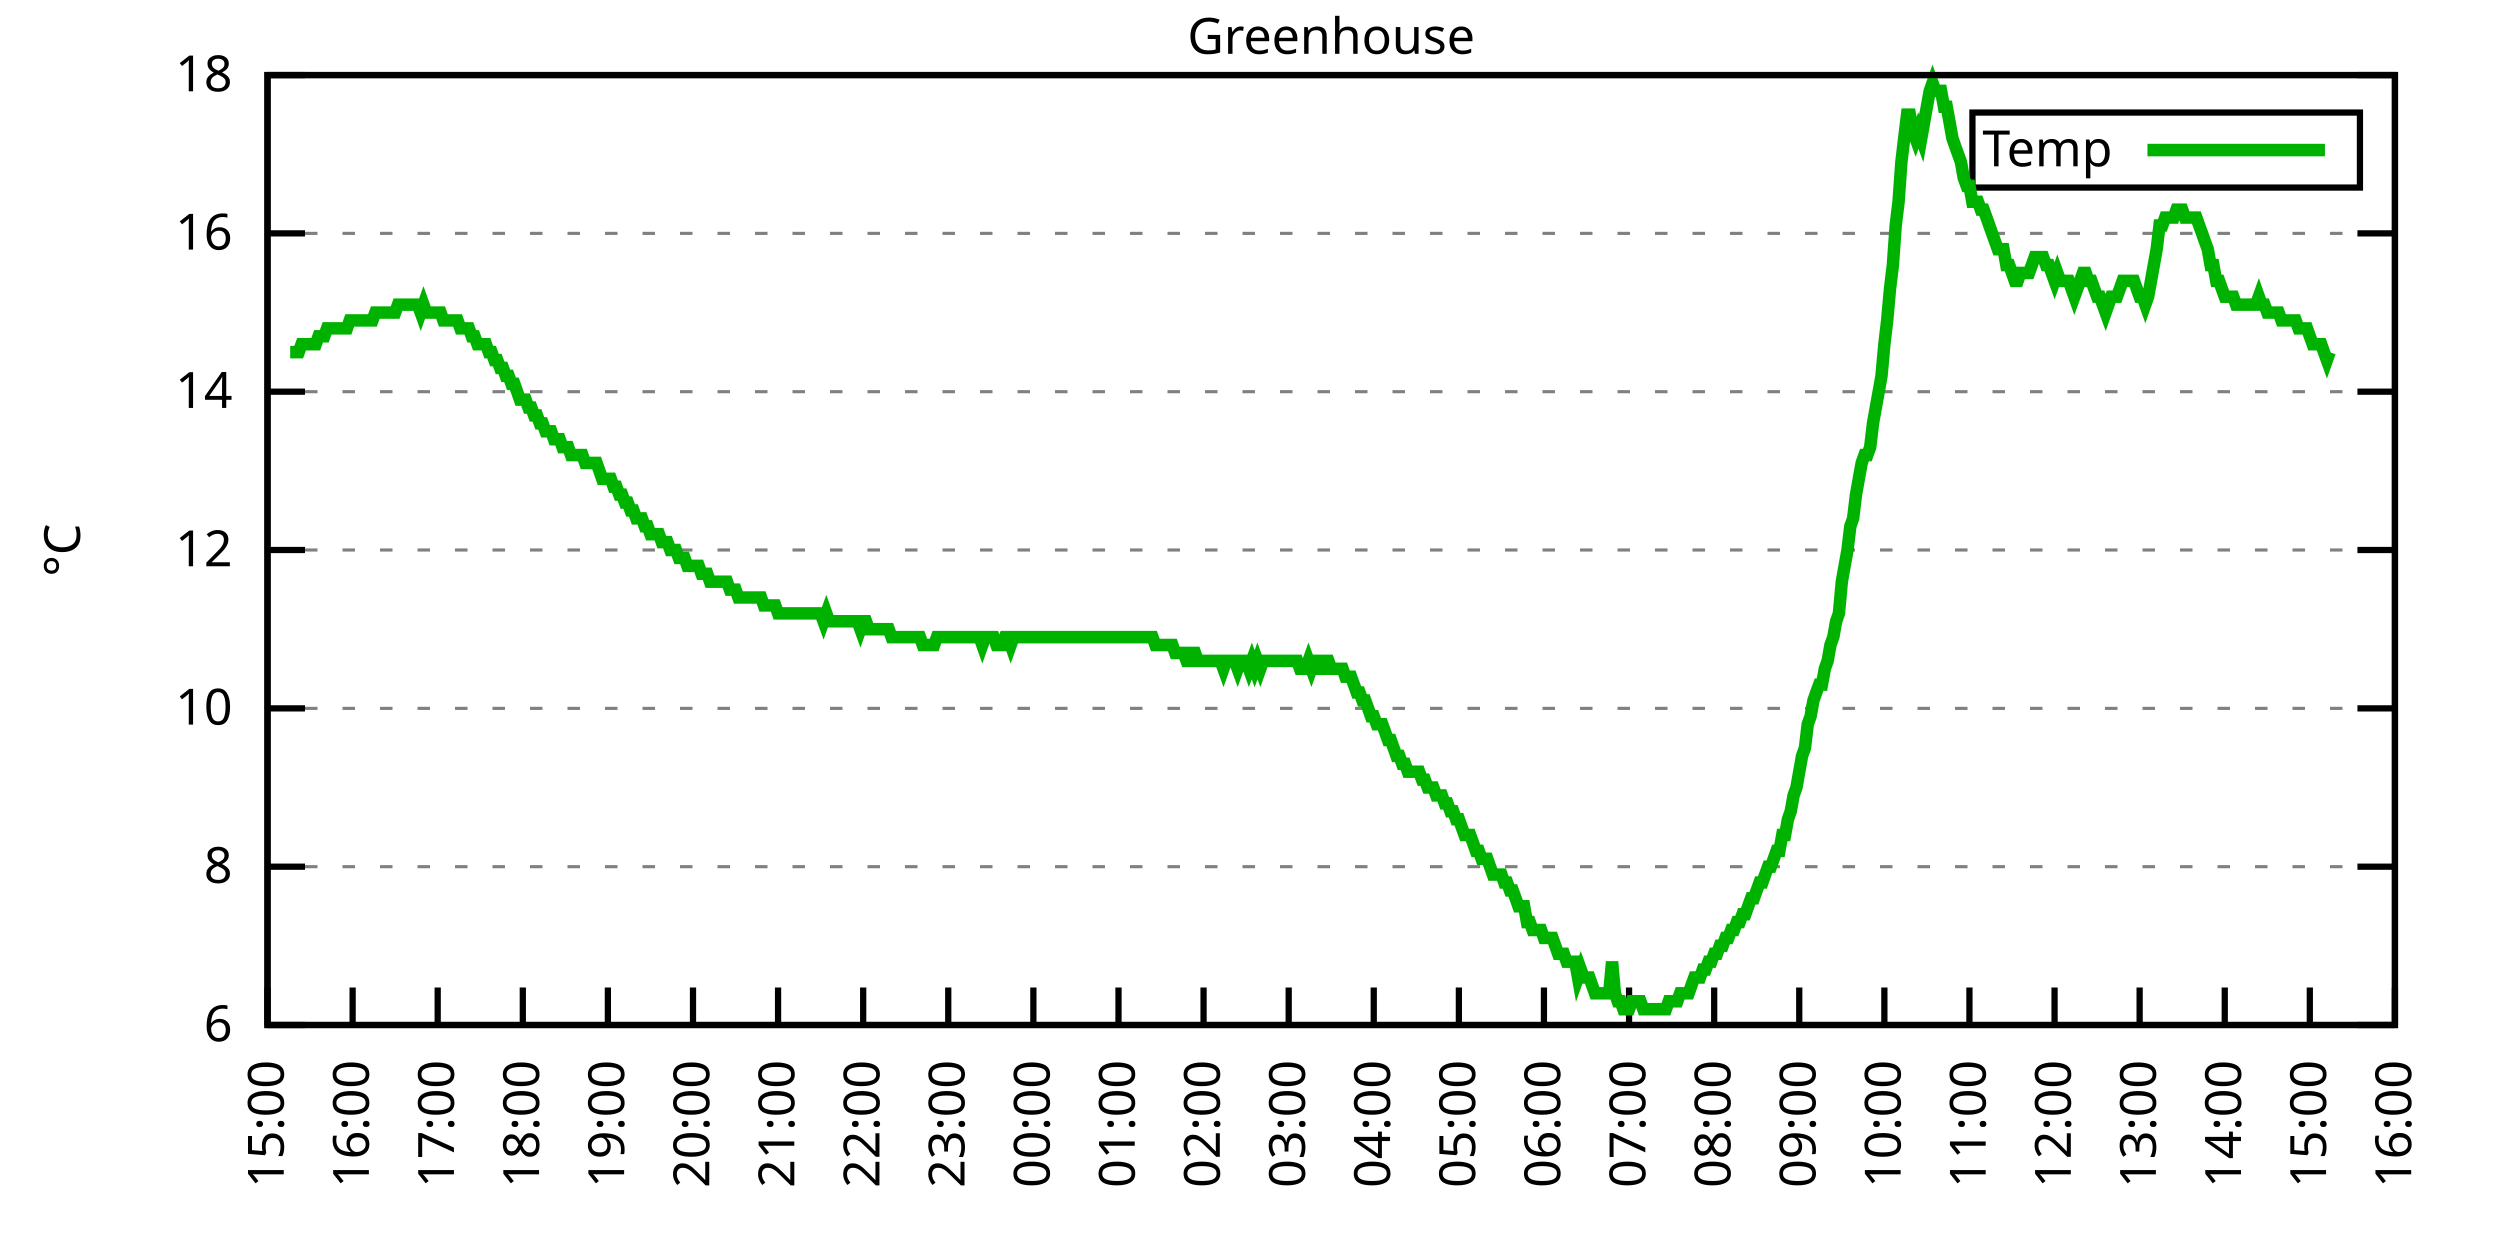
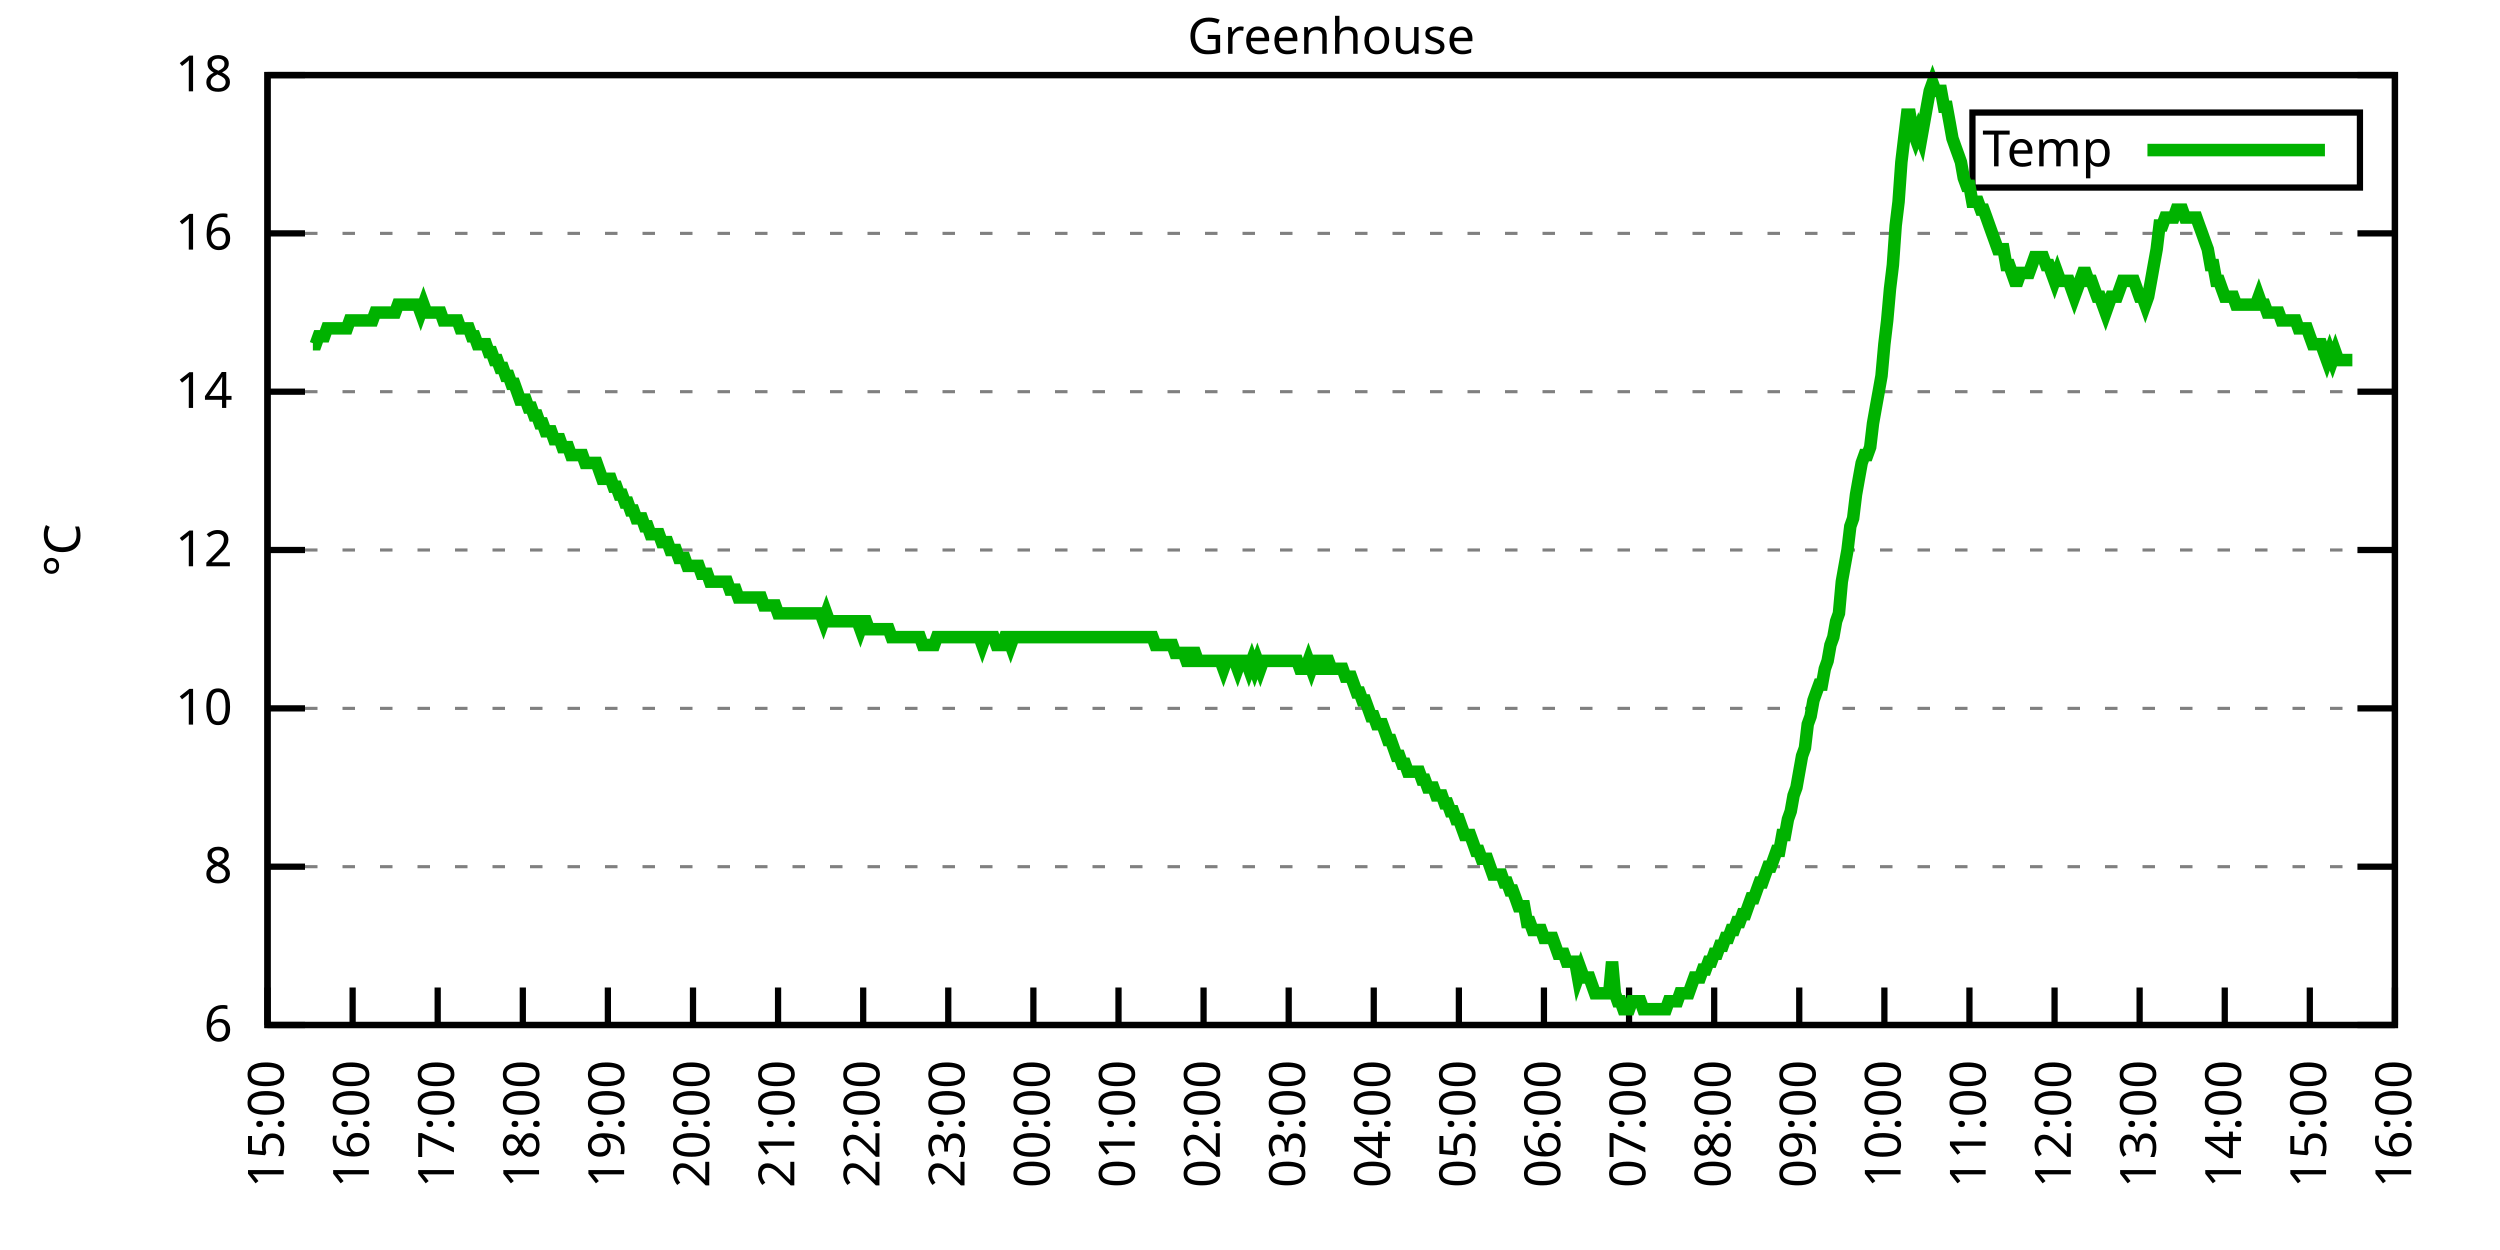
<svg xmlns="http://www.w3.org/2000/svg" xmlns:xlink="http://www.w3.org/1999/xlink" width="400" height="200" viewBox="0 0 400 200">
  <g id="gnuplot_canvas">
    <rect x="0" y="0" width="400" height="200" fill="none" />
    <defs>
      <circle id="gpDot" r="0.5" stroke-width="0.5" stroke="currentColor" />
      <path id="gpPt0" stroke-width="0.333" stroke="currentColor" d="M-1,0 h2 M0,-1 v2" />
      <path id="gpPt1" stroke-width="0.333" stroke="currentColor" d="M-1,-1 L1,1 M1,-1 L-1,1" />
      <path id="gpPt2" stroke-width="0.333" stroke="currentColor" d="M-1,0 L1,0 M0,-1 L0,1 M-1,-1 L1,1 M-1,1 L1,-1" />
      <rect id="gpPt3" stroke-width="0.333" stroke="currentColor" x="-1" y="-1" width="2" height="2" />
      <rect id="gpPt4" stroke-width="0.333" stroke="currentColor" fill="currentColor" x="-1" y="-1" width="2" height="2" />
      <circle id="gpPt5" stroke-width="0.333" stroke="currentColor" cx="0" cy="0" r="1" />
      <use xlink:href="#gpPt5" id="gpPt6" fill="currentColor" stroke="none" />
      <path id="gpPt7" stroke-width="0.333" stroke="currentColor" d="M0,-1.33 L-1.33,0.67 L1.33,0.67 z" />
      <use xlink:href="#gpPt7" id="gpPt8" fill="currentColor" stroke="none" />
      <use xlink:href="#gpPt7" id="gpPt9" stroke="currentColor" transform="rotate(180)" />
      <use xlink:href="#gpPt9" id="gpPt10" fill="currentColor" stroke="none" />
      <use xlink:href="#gpPt3" id="gpPt11" stroke="currentColor" transform="rotate(45)" />
      <use xlink:href="#gpPt11" id="gpPt12" fill="currentColor" stroke="none" />
      <path id="gpPt13" stroke-width="0.333" stroke="currentColor" d="M0,1.330 L1.265,0.411 L0.782,-1.067 L-0.782,-1.076 L-1.265,0.411 z" />
      <use xlink:href="#gpPt13" id="gpPt14" fill="currentColor" stroke="none" />
      <filter id="textbox" filterUnits="objectBoundingBox" x="0" y="0" height="1" width="1">
        <feFlood flood-color="white" flood-opacity="1" result="bgnd" />
        <feComposite in="SourceGraphic" in2="bgnd" operator="atop" />
      </filter>
      <filter id="greybox" filterUnits="objectBoundingBox" x="0" y="0" height="1" width="1">
        <feFlood flood-color="lightgrey" flood-opacity="1" result="grey" />
        <feComposite in="SourceGraphic" in2="grey" operator="atop" />
      </filter>
    </defs>
    <g fill="none" color="white" stroke="currentColor" stroke-width="1.00" stroke-linecap="butt" stroke-linejoin="miter">
</g>
    <g fill="none" color="black" stroke="currentColor" stroke-width="1.00" stroke-linecap="butt" stroke-linejoin="miter">
      <g stroke="none" shape-rendering="crispEdges">
        <polygon fill="rgb(255, 255, 255)" points="42.80,164.00 383.18,164.00 383.18,12.02 42.80,12.02 " />
      </g>
    </g>
    <g fill="none" color="black" stroke="currentColor" stroke-width="1.00" stroke-linecap="butt" stroke-linejoin="miter">
</g>
    <g fill="none" color="black" stroke="black" stroke-width="0.50" stroke-linecap="butt" stroke-linejoin="miter">
</g>
    <g fill="none" color="gray" stroke="currentColor" stroke-width="0.50" stroke-linecap="butt" stroke-linejoin="miter">
      <path stroke="gray" stroke-dasharray="2,4" class="gridline" d="M42.80,164.00 L383.19,164.00  " />
    </g>
    <g fill="none" color="gray" stroke="gray" stroke-width="1.00" stroke-linecap="butt" stroke-linejoin="miter">
</g>
    <g fill="none" color="black" stroke="currentColor" stroke-width="1.00" stroke-linecap="butt" stroke-linejoin="miter">
      <path stroke="black" d="M42.80,164.00 L48.80,164.00 M383.19,164.00 L377.19,164.00  " />
      <g transform="translate(37.20,166.60)" stroke="none" fill="black" font-family="Sans" font-size="8.00" text-anchor="end">
        <text>
          <tspan font-family="Sans"> 6</tspan>
        </text>
      </g>
    </g>
    <g fill="none" color="black" stroke="currentColor" stroke-width="1.00" stroke-linecap="butt" stroke-linejoin="miter">
</g>
    <g fill="none" color="black" stroke="black" stroke-width="0.50" stroke-linecap="butt" stroke-linejoin="miter">
</g>
    <g fill="none" color="gray" stroke="currentColor" stroke-width="0.50" stroke-linecap="butt" stroke-linejoin="miter">
      <path stroke="gray" stroke-dasharray="2,4" class="gridline" d="M42.80,138.67 L383.19,138.67  " />
    </g>
    <g fill="none" color="gray" stroke="gray" stroke-width="1.00" stroke-linecap="butt" stroke-linejoin="miter">
</g>
    <g fill="none" color="black" stroke="currentColor" stroke-width="1.00" stroke-linecap="butt" stroke-linejoin="miter">
      <path stroke="black" d="M42.80,138.67 L48.80,138.67 M383.19,138.67 L377.19,138.67  " />
      <g transform="translate(37.20,141.27)" stroke="none" fill="black" font-family="Sans" font-size="8.00" text-anchor="end">
        <text>
          <tspan font-family="Sans"> 8</tspan>
        </text>
      </g>
    </g>
    <g fill="none" color="black" stroke="currentColor" stroke-width="1.00" stroke-linecap="butt" stroke-linejoin="miter">
</g>
    <g fill="none" color="black" stroke="black" stroke-width="0.50" stroke-linecap="butt" stroke-linejoin="miter">
</g>
    <g fill="none" color="gray" stroke="currentColor" stroke-width="0.50" stroke-linecap="butt" stroke-linejoin="miter">
      <path stroke="gray" stroke-dasharray="2,4" class="gridline" d="M42.80,113.34 L383.19,113.34  " />
    </g>
    <g fill="none" color="gray" stroke="gray" stroke-width="1.00" stroke-linecap="butt" stroke-linejoin="miter">
</g>
    <g fill="none" color="black" stroke="currentColor" stroke-width="1.00" stroke-linecap="butt" stroke-linejoin="miter">
      <path stroke="black" d="M42.80,113.34 L48.80,113.34 M383.19,113.34 L377.19,113.34  " />
      <g transform="translate(37.20,115.94)" stroke="none" fill="black" font-family="Sans" font-size="8.00" text-anchor="end">
        <text>
          <tspan font-family="Sans"> 10</tspan>
        </text>
      </g>
    </g>
    <g fill="none" color="black" stroke="currentColor" stroke-width="1.00" stroke-linecap="butt" stroke-linejoin="miter">
</g>
    <g fill="none" color="black" stroke="black" stroke-width="0.50" stroke-linecap="butt" stroke-linejoin="miter">
</g>
    <g fill="none" color="gray" stroke="currentColor" stroke-width="0.50" stroke-linecap="butt" stroke-linejoin="miter">
      <path stroke="gray" stroke-dasharray="2,4" class="gridline" d="M42.80,88.00 L383.19,88.00  " />
    </g>
    <g fill="none" color="gray" stroke="gray" stroke-width="1.00" stroke-linecap="butt" stroke-linejoin="miter">
</g>
    <g fill="none" color="black" stroke="currentColor" stroke-width="1.00" stroke-linecap="butt" stroke-linejoin="miter">
      <path stroke="black" d="M42.80,88.00 L48.80,88.00 M383.19,88.00 L377.19,88.00  " />
      <g transform="translate(37.20,90.60)" stroke="none" fill="black" font-family="Sans" font-size="8.00" text-anchor="end">
        <text>
          <tspan font-family="Sans"> 12</tspan>
        </text>
      </g>
    </g>
    <g fill="none" color="black" stroke="currentColor" stroke-width="1.00" stroke-linecap="butt" stroke-linejoin="miter">
</g>
    <g fill="none" color="black" stroke="black" stroke-width="0.50" stroke-linecap="butt" stroke-linejoin="miter">
</g>
    <g fill="none" color="gray" stroke="currentColor" stroke-width="0.50" stroke-linecap="butt" stroke-linejoin="miter">
      <path stroke="gray" stroke-dasharray="2,4" class="gridline" d="M42.80,62.67 L383.19,62.67  " />
    </g>
    <g fill="none" color="gray" stroke="gray" stroke-width="1.00" stroke-linecap="butt" stroke-linejoin="miter">
</g>
    <g fill="none" color="black" stroke="currentColor" stroke-width="1.00" stroke-linecap="butt" stroke-linejoin="miter">
      <path stroke="black" d="M42.80,62.67 L48.80,62.67 M383.19,62.67 L377.19,62.67  " />
      <g transform="translate(37.20,65.27)" stroke="none" fill="black" font-family="Sans" font-size="8.00" text-anchor="end">
        <text>
          <tspan font-family="Sans"> 14</tspan>
        </text>
      </g>
    </g>
    <g fill="none" color="black" stroke="currentColor" stroke-width="1.00" stroke-linecap="butt" stroke-linejoin="miter">
</g>
    <g fill="none" color="black" stroke="black" stroke-width="0.50" stroke-linecap="butt" stroke-linejoin="miter">
</g>
    <g fill="none" color="gray" stroke="currentColor" stroke-width="0.50" stroke-linecap="butt" stroke-linejoin="miter">
      <path stroke="gray" stroke-dasharray="2,4" class="gridline" d="M42.80,37.34 L383.19,37.34  " />
    </g>
    <g fill="none" color="gray" stroke="gray" stroke-width="1.00" stroke-linecap="butt" stroke-linejoin="miter">
</g>
    <g fill="none" color="black" stroke="currentColor" stroke-width="1.00" stroke-linecap="butt" stroke-linejoin="miter">
      <path stroke="black" d="M42.80,37.34 L48.80,37.34 M383.19,37.34 L377.19,37.34  " />
      <g transform="translate(37.20,39.94)" stroke="none" fill="black" font-family="Sans" font-size="8.00" text-anchor="end">
        <text>
          <tspan font-family="Sans"> 16</tspan>
        </text>
      </g>
    </g>
    <g fill="none" color="black" stroke="currentColor" stroke-width="1.00" stroke-linecap="butt" stroke-linejoin="miter">
</g>
    <g fill="none" color="black" stroke="black" stroke-width="0.50" stroke-linecap="butt" stroke-linejoin="miter">
</g>
    <g fill="none" color="gray" stroke="currentColor" stroke-width="0.50" stroke-linecap="butt" stroke-linejoin="miter">
      <path stroke="gray" stroke-dasharray="2,4" class="gridline" d="M42.80,12.01 L383.19,12.01  " />
    </g>
    <g fill="none" color="gray" stroke="gray" stroke-width="1.00" stroke-linecap="butt" stroke-linejoin="miter">
</g>
    <g fill="none" color="black" stroke="currentColor" stroke-width="1.00" stroke-linecap="butt" stroke-linejoin="miter">
      <path stroke="black" d="M42.80,12.01 L48.80,12.01 M383.19,12.01 L377.19,12.01  " />
      <g transform="translate(37.20,14.61)" stroke="none" fill="black" font-family="Sans" font-size="8.00" text-anchor="end">
        <text>
          <tspan font-family="Sans"> 18</tspan>
        </text>
      </g>
    </g>
    <g fill="none" color="black" stroke="currentColor" stroke-width="1.00" stroke-linecap="butt" stroke-linejoin="miter">
      <path stroke="black" d="M42.80,164.00 L42.80,158.00  " />
      <g transform="translate(45.40,169.60) rotate(270.00)" stroke="none" fill="black" font-family="Sans" font-size="8.00" text-anchor="end">
        <text>
          <tspan font-family="Sans">15:00</tspan>
        </text>
      </g>
    </g>
    <g fill="none" color="black" stroke="currentColor" stroke-width="1.00" stroke-linecap="butt" stroke-linejoin="miter">
      <path stroke="black" d="M56.42,164.00 L56.42,158.00  " />
      <g transform="translate(59.02,169.60) rotate(270.00)" stroke="none" fill="black" font-family="Sans" font-size="8.00" text-anchor="end">
        <text>
          <tspan font-family="Sans">16:00</tspan>
        </text>
      </g>
    </g>
    <g fill="none" color="black" stroke="currentColor" stroke-width="1.00" stroke-linecap="butt" stroke-linejoin="miter">
      <path stroke="black" d="M70.03,164.00 L70.03,158.00  " />
      <g transform="translate(72.63,169.60) rotate(270.00)" stroke="none" fill="black" font-family="Sans" font-size="8.00" text-anchor="end">
        <text>
          <tspan font-family="Sans">17:00</tspan>
        </text>
      </g>
    </g>
    <g fill="none" color="black" stroke="currentColor" stroke-width="1.00" stroke-linecap="butt" stroke-linejoin="miter">
      <path stroke="black" d="M83.65,164.00 L83.65,158.00  " />
      <g transform="translate(86.25,169.60) rotate(270.00)" stroke="none" fill="black" font-family="Sans" font-size="8.00" text-anchor="end">
        <text>
          <tspan font-family="Sans">18:00</tspan>
        </text>
      </g>
    </g>
    <g fill="none" color="black" stroke="currentColor" stroke-width="1.00" stroke-linecap="butt" stroke-linejoin="miter">
      <path stroke="black" d="M97.26,164.00 L97.26,158.00  " />
      <g transform="translate(99.86,169.60) rotate(270.00)" stroke="none" fill="black" font-family="Sans" font-size="8.00" text-anchor="end">
        <text>
          <tspan font-family="Sans">19:00</tspan>
        </text>
      </g>
    </g>
    <g fill="none" color="black" stroke="currentColor" stroke-width="1.00" stroke-linecap="butt" stroke-linejoin="miter">
      <path stroke="black" d="M110.88,164.00 L110.88,158.00  " />
      <g transform="translate(113.48,169.60) rotate(270.00)" stroke="none" fill="black" font-family="Sans" font-size="8.00" text-anchor="end">
        <text>
          <tspan font-family="Sans">20:00</tspan>
        </text>
      </g>
    </g>
    <g fill="none" color="black" stroke="currentColor" stroke-width="1.00" stroke-linecap="butt" stroke-linejoin="miter">
      <path stroke="black" d="M124.49,164.00 L124.49,158.00  " />
      <g transform="translate(127.09,169.60) rotate(270.00)" stroke="none" fill="black" font-family="Sans" font-size="8.00" text-anchor="end">
        <text>
          <tspan font-family="Sans">21:00</tspan>
        </text>
      </g>
    </g>
    <g fill="none" color="black" stroke="currentColor" stroke-width="1.00" stroke-linecap="butt" stroke-linejoin="miter">
      <path stroke="black" d="M138.11,164.00 L138.11,158.00  " />
      <g transform="translate(140.71,169.60) rotate(270.00)" stroke="none" fill="black" font-family="Sans" font-size="8.00" text-anchor="end">
        <text>
          <tspan font-family="Sans">22:00</tspan>
        </text>
      </g>
    </g>
    <g fill="none" color="black" stroke="currentColor" stroke-width="1.00" stroke-linecap="butt" stroke-linejoin="miter">
      <path stroke="black" d="M151.72,164.00 L151.72,158.00  " />
      <g transform="translate(154.32,169.60) rotate(270.00)" stroke="none" fill="black" font-family="Sans" font-size="8.00" text-anchor="end">
        <text>
          <tspan font-family="Sans">23:00</tspan>
        </text>
      </g>
    </g>
    <g fill="none" color="black" stroke="currentColor" stroke-width="1.00" stroke-linecap="butt" stroke-linejoin="miter">
      <path stroke="black" d="M165.34,164.00 L165.34,158.00  " />
      <g transform="translate(167.94,169.60) rotate(270.00)" stroke="none" fill="black" font-family="Sans" font-size="8.00" text-anchor="end">
        <text>
          <tspan font-family="Sans">00:00</tspan>
        </text>
      </g>
    </g>
    <g fill="none" color="black" stroke="currentColor" stroke-width="1.00" stroke-linecap="butt" stroke-linejoin="miter">
      <path stroke="black" d="M178.96,164.00 L178.96,158.00  " />
      <g transform="translate(181.56,169.60) rotate(270.00)" stroke="none" fill="black" font-family="Sans" font-size="8.00" text-anchor="end">
        <text>
          <tspan font-family="Sans">01:00</tspan>
        </text>
      </g>
    </g>
    <g fill="none" color="black" stroke="currentColor" stroke-width="1.00" stroke-linecap="butt" stroke-linejoin="miter">
      <path stroke="black" d="M192.57,164.00 L192.57,158.00  " />
      <g transform="translate(195.17,169.60) rotate(270.00)" stroke="none" fill="black" font-family="Sans" font-size="8.00" text-anchor="end">
        <text>
          <tspan font-family="Sans">02:00</tspan>
        </text>
      </g>
    </g>
    <g fill="none" color="black" stroke="currentColor" stroke-width="1.00" stroke-linecap="butt" stroke-linejoin="miter">
      <path stroke="black" d="M206.19,164.00 L206.19,158.00  " />
      <g transform="translate(208.79,169.60) rotate(270.00)" stroke="none" fill="black" font-family="Sans" font-size="8.00" text-anchor="end">
        <text>
          <tspan font-family="Sans">03:00</tspan>
        </text>
      </g>
    </g>
    <g fill="none" color="black" stroke="currentColor" stroke-width="1.00" stroke-linecap="butt" stroke-linejoin="miter">
      <path stroke="black" d="M219.80,164.00 L219.80,158.00  " />
      <g transform="translate(222.40,169.60) rotate(270.00)" stroke="none" fill="black" font-family="Sans" font-size="8.00" text-anchor="end">
        <text>
          <tspan font-family="Sans">04:00</tspan>
        </text>
      </g>
    </g>
    <g fill="none" color="black" stroke="currentColor" stroke-width="1.00" stroke-linecap="butt" stroke-linejoin="miter">
      <path stroke="black" d="M233.42,164.00 L233.42,158.00  " />
      <g transform="translate(236.02,169.60) rotate(270.00)" stroke="none" fill="black" font-family="Sans" font-size="8.00" text-anchor="end">
        <text>
          <tspan font-family="Sans">05:00</tspan>
        </text>
      </g>
    </g>
    <g fill="none" color="black" stroke="currentColor" stroke-width="1.00" stroke-linecap="butt" stroke-linejoin="miter">
      <path stroke="black" d="M247.03,164.00 L247.03,158.00  " />
      <g transform="translate(249.63,169.60) rotate(270.00)" stroke="none" fill="black" font-family="Sans" font-size="8.00" text-anchor="end">
        <text>
          <tspan font-family="Sans">06:00</tspan>
        </text>
      </g>
    </g>
    <g fill="none" color="black" stroke="currentColor" stroke-width="1.00" stroke-linecap="butt" stroke-linejoin="miter">
      <path stroke="black" d="M260.65,164.00 L260.65,158.00  " />
      <g transform="translate(263.25,169.60) rotate(270.00)" stroke="none" fill="black" font-family="Sans" font-size="8.00" text-anchor="end">
        <text>
          <tspan font-family="Sans">07:00</tspan>
        </text>
      </g>
    </g>
    <g fill="none" color="black" stroke="currentColor" stroke-width="1.00" stroke-linecap="butt" stroke-linejoin="miter">
      <path stroke="black" d="M274.27,164.00 L274.27,158.00  " />
      <g transform="translate(276.87,169.60) rotate(270.00)" stroke="none" fill="black" font-family="Sans" font-size="8.00" text-anchor="end">
        <text>
          <tspan font-family="Sans">08:00</tspan>
        </text>
      </g>
    </g>
    <g fill="none" color="black" stroke="currentColor" stroke-width="1.00" stroke-linecap="butt" stroke-linejoin="miter">
      <path stroke="black" d="M287.88,164.00 L287.88,158.00  " />
      <g transform="translate(290.48,169.60) rotate(270.00)" stroke="none" fill="black" font-family="Sans" font-size="8.00" text-anchor="end">
        <text>
          <tspan font-family="Sans">09:00</tspan>
        </text>
      </g>
    </g>
    <g fill="none" color="black" stroke="currentColor" stroke-width="1.00" stroke-linecap="butt" stroke-linejoin="miter">
      <path stroke="black" d="M301.50,164.00 L301.50,158.00  " />
      <g transform="translate(304.10,169.60) rotate(270.00)" stroke="none" fill="black" font-family="Sans" font-size="8.00" text-anchor="end">
        <text>
          <tspan font-family="Sans">10:00</tspan>
        </text>
      </g>
    </g>
    <g fill="none" color="black" stroke="currentColor" stroke-width="1.00" stroke-linecap="butt" stroke-linejoin="miter">
      <path stroke="black" d="M315.11,164.00 L315.11,158.00  " />
      <g transform="translate(317.71,169.60) rotate(270.00)" stroke="none" fill="black" font-family="Sans" font-size="8.00" text-anchor="end">
        <text>
          <tspan font-family="Sans">11:00</tspan>
        </text>
      </g>
    </g>
    <g fill="none" color="black" stroke="currentColor" stroke-width="1.00" stroke-linecap="butt" stroke-linejoin="miter">
      <path stroke="black" d="M328.73,164.00 L328.73,158.00  " />
      <g transform="translate(331.33,169.60) rotate(270.00)" stroke="none" fill="black" font-family="Sans" font-size="8.00" text-anchor="end">
        <text>
          <tspan font-family="Sans">12:00</tspan>
        </text>
      </g>
    </g>
    <g fill="none" color="black" stroke="currentColor" stroke-width="1.00" stroke-linecap="butt" stroke-linejoin="miter">
      <path stroke="black" d="M342.34,164.00 L342.34,158.00  " />
      <g transform="translate(344.94,169.60) rotate(270.00)" stroke="none" fill="black" font-family="Sans" font-size="8.00" text-anchor="end">
        <text>
          <tspan font-family="Sans">13:00</tspan>
        </text>
      </g>
    </g>
    <g fill="none" color="black" stroke="currentColor" stroke-width="1.00" stroke-linecap="butt" stroke-linejoin="miter">
      <path stroke="black" d="M355.96,164.00 L355.96,158.00  " />
      <g transform="translate(358.56,169.60) rotate(270.00)" stroke="none" fill="black" font-family="Sans" font-size="8.00" text-anchor="end">
        <text>
          <tspan font-family="Sans">14:00</tspan>
        </text>
      </g>
    </g>
    <g fill="none" color="black" stroke="currentColor" stroke-width="1.00" stroke-linecap="butt" stroke-linejoin="miter">
      <path stroke="black" d="M369.57,164.00 L369.57,158.00  " />
      <g transform="translate(372.17,169.60) rotate(270.00)" stroke="none" fill="black" font-family="Sans" font-size="8.00" text-anchor="end">
        <text>
          <tspan font-family="Sans">15:00</tspan>
        </text>
      </g>
    </g>
    <g fill="none" color="black" stroke="currentColor" stroke-width="1.00" stroke-linecap="butt" stroke-linejoin="miter">
      <path stroke="black" d="M383.19,164.00 L383.19,158.00  " />
      <g transform="translate(385.79,169.60) rotate(270.00)" stroke="none" fill="black" font-family="Sans" font-size="8.00" text-anchor="end">
        <text>
          <tspan font-family="Sans">16:00</tspan>
        </text>
      </g>
    </g>
    <g fill="none" color="black" stroke="currentColor" stroke-width="1.00" stroke-linecap="butt" stroke-linejoin="miter">
</g>
    <g fill="none" color="black" stroke="currentColor" stroke-width="1.00" stroke-linecap="butt" stroke-linejoin="miter">
      <path stroke="black" d="M42.80,12.01 L42.80,164.00 L383.19,164.00 L383.19,12.01 L42.80,12.01 Z  " />
    </g>
    <g fill="none" color="black" stroke="currentColor" stroke-width="1.00" stroke-linecap="butt" stroke-linejoin="miter">
</g>
    <g fill="none" color="black" stroke="currentColor" stroke-width="1.00" stroke-linecap="butt" stroke-linejoin="miter">
      <path stroke="black" d="M315.59,30.01 L315.59,18.01 L377.59,18.01 L377.59,30.01 L315.59,30.01 Z  " />
    </g>
    <g id="Greenhouse_plot_1">
      <g fill="none" color="white" stroke="black" stroke-width="2.00" stroke-linecap="butt" stroke-linejoin="miter">
</g>
      <g fill="none" color="black" stroke="currentColor" stroke-width="2.00" stroke-linecap="butt" stroke-linejoin="miter">
        <g transform="translate(337.99,26.61)" stroke="none" fill="black" font-family="Sans" font-size="8.00" text-anchor="end">
          <text>
            <tspan font-family="Sans">Temp</tspan>
          </text>
        </g>
      </g>
      <g fill="none" color="black" stroke="currentColor" stroke-width="2.00" stroke-linecap="butt" stroke-linejoin="miter">
-         <path stroke="rgb(  0, 178,   0)" d="M343.59,24.01 L371.99,24.01 M46.43,56.34 L46.88,56.34 L47.34,56.34 L47.79,56.34 L48.25,55.07 L48.70,55.07   L49.15,55.07 L49.61,55.07 L50.06,55.07 L50.52,55.07 L50.97,53.81 L51.42,53.81 L51.88,53.81 L52.33,52.54   L52.78,52.54 L53.24,52.54 L53.69,52.54 L54.15,52.54 L54.60,52.54 L55.05,52.54 L55.51,52.54 L55.96,51.27   L56.42,51.27 L56.87,51.27 L57.32,51.27 L57.78,51.27 L58.23,51.27 L58.68,51.27 L59.14,51.27 L59.59,51.27   L60.05,50.01 L60.50,50.01 L60.95,50.01 L61.41,50.01 L61.86,50.01 L62.32,50.01 L62.77,50.01 L63.22,50.01   L63.68,48.74 L64.13,48.74 L64.58,48.74 L65.04,48.74 L65.49,48.74 L65.95,48.74 L66.40,48.74 L66.85,48.74   L67.31,50.01 L67.76,48.74 L68.22,50.01 L68.67,50.01 L69.12,50.01 L69.58,50.01 L70.03,50.01 L70.49,50.01   L70.94,51.27 L71.39,51.27 L71.85,51.27 L72.30,51.27 L72.75,51.27 L73.21,51.27 L73.66,52.54 L74.12,52.54   L74.57,52.54 L75.02,52.54 L75.48,53.81 L75.93,53.81 L76.39,55.07 L76.84,55.07 L77.29,55.07 L77.75,55.07   L78.20,56.34 L78.65,56.34 L79.11,57.61 L79.56,57.61 L80.02,58.87 L80.47,58.87 L80.92,60.14 L81.38,60.14   L81.83,61.41 L82.29,61.41 L82.74,62.67 L83.19,63.94 L83.65,63.94 L84.10,63.94 L84.55,65.21 L85.01,65.21   L85.46,66.47 L85.92,66.47 L86.37,67.74 L86.82,67.74 L87.28,69.01 L87.73,69.01 L88.19,69.01 L88.64,70.27   L89.09,70.27 L89.55,70.27 L90.00,71.54 L90.45,71.54 L90.91,71.54 L91.36,72.81 L91.82,72.81 L92.27,72.81   L92.72,72.81 L93.18,72.81 L93.63,74.07 L94.09,74.07 L94.54,74.07 L94.99,74.07 L95.45,74.07 L95.90,75.34   L96.35,76.61 L96.81,76.61 L97.26,76.61 L97.72,76.61 L98.17,77.87 L98.62,77.87 L99.08,79.14 L99.53,79.14   L99.99,80.41 L100.44,80.41 L100.89,81.67 L101.35,81.67 L101.80,82.94 L102.25,82.94 L102.71,82.94 L103.16,84.21   L103.62,84.21 L104.07,85.47 L104.52,85.47 L104.98,85.47 L105.43,85.47 L105.89,86.74 L106.34,86.74 L106.79,86.74   L107.25,88.00 L107.70,88.00 L108.15,88.00 L108.61,89.27 L109.06,89.27 L109.52,89.27 L109.97,90.54 L110.42,90.54   L110.88,90.54 L111.33,90.54 L111.79,90.54 L112.24,91.80 L112.69,91.80 L113.15,91.80 L113.60,93.07 L114.05,93.07   L114.51,93.07 L114.96,93.07 L115.42,93.07 L115.87,93.07 L116.32,93.07 L116.78,94.34 L117.23,94.34 L117.69,94.34   L118.14,95.60 L118.59,95.60 L119.05,95.60 L119.50,95.60 L119.96,95.60 L120.41,95.60 L120.86,95.60 L121.32,95.60   L121.77,95.60 L122.22,96.87 L122.68,96.87 L123.13,96.87 L123.59,96.87 L124.04,96.87 L124.49,98.14 L124.95,98.14   L125.40,98.14 L125.86,98.14 L126.31,98.14 L126.76,98.14 L127.22,98.14 L127.67,98.14 L128.12,98.14 L128.58,98.14   L129.03,98.14 L129.49,98.14 L129.94,98.14 L130.39,98.14 L130.85,98.14 L131.30,98.14 L131.76,99.40 L132.21,98.14   L132.66,99.40 L133.12,99.40 L133.57,99.40 L134.02,99.40 L134.48,99.40 L134.93,99.40 L135.39,99.40 L135.84,99.40   L136.29,99.40 L136.75,99.40 L137.20,99.40 L137.66,100.67 L138.11,99.40 L138.56,99.40 L139.02,100.67 L139.47,100.67   L139.92,100.67 L140.38,100.67 L140.83,100.67 L141.29,100.67 L141.74,100.67 L142.19,100.67 L142.65,101.94 L143.10,101.94   L143.56,101.94 L144.01,101.94 L144.46,101.94 L144.92,101.94 L145.37,101.94 L145.82,101.94 L146.28,101.94 L146.73,101.94   L147.19,101.94 L147.64,103.20 L148.09,103.20 L148.55,103.20 L149.00,103.20 L149.46,103.20 L149.91,101.94 L150.36,101.94   L150.82,101.94 L151.27,101.94 L151.72,101.94 L152.18,101.94 L152.63,101.94 L153.09,101.94 L153.54,101.94 L153.99,101.94   L154.45,101.94 L154.90,101.94 L155.36,101.94 L155.81,101.94 L156.26,101.94 L156.72,101.94 L157.17,103.20 L157.62,101.94   L158.08,101.94 L158.53,101.94 L158.99,101.94 L159.44,103.20 L159.89,103.20 L160.35,103.20 L160.80,101.94 L161.26,101.94   L161.71,103.20 L162.16,101.94 L162.62,101.94 L163.07,101.94 L163.52,101.94 L163.98,101.94 L164.43,101.94 L164.89,101.94   L165.34,101.94 L165.79,101.94 L166.25,101.94 L166.70,101.94 L167.16,101.94 L167.61,101.94 L168.06,101.94 L168.52,101.94   L168.97,101.94 L169.43,101.94 L169.88,101.94 L170.33,101.94 L170.79,101.94 L171.24,101.94 L171.69,101.94 L172.15,101.94   L172.60,101.94 L173.06,101.94 L173.51,101.94 L173.96,101.94 L174.42,101.94 L174.87,101.94 L175.33,101.94 L175.78,101.94   L176.23,101.94 L176.69,101.94 L177.14,101.94 L177.59,101.94 L178.05,101.94 L178.50,101.94 L178.96,101.94 L179.41,101.94   L179.86,101.94 L180.32,101.94 L180.77,101.94 L181.23,101.94 L181.68,101.94 L182.13,101.94 L182.59,101.94 L183.04,101.94   L183.49,101.94 L183.95,101.94 L184.40,101.94 L184.86,103.20 L185.31,103.20 L185.76,103.20 L186.22,103.20 L186.67,103.20   L187.13,103.20 L187.58,103.20 L188.03,104.47 L188.49,104.47 L188.94,104.47 L189.39,104.47 L189.85,105.74 L190.30,105.74   L190.76,104.47 L191.21,104.47 L191.66,105.74 L192.12,105.74 L192.57,105.74 L193.03,105.74 L193.48,105.74 L193.93,105.74   L194.39,105.74 L194.84,105.74 L195.29,105.74 L195.75,107.00 L196.20,105.74 L196.66,105.74 L197.11,105.74 L197.56,105.74   L198.02,107.00 L198.47,105.74 L198.93,105.74 L199.38,105.74 L199.83,107.00 L200.29,105.74 L200.74,107.00 L201.19,105.74   L201.65,107.00 L202.10,105.74 L202.56,105.74 L203.01,105.74 L203.46,105.74 L203.92,105.74 L204.37,105.74 L204.83,105.74   L205.28,105.74 L205.73,105.74 L206.19,105.74 L206.64,105.74 L207.09,105.74 L207.55,105.74 L208.00,107.00 L208.46,107.00   L208.91,107.00 L209.36,105.74 L209.82,107.00 L210.27,105.74 L210.73,105.74 L211.18,107.00 L211.63,107.00 L212.09,105.74   L212.54,105.74 L213.00,107.00 L213.45,107.00 L213.90,107.00 L214.36,107.00 L214.81,107.00 L215.26,108.27 L215.72,108.27   L216.17,108.27 L216.63,109.54 L217.08,110.80 L217.53,110.80 L217.99,112.07 L218.44,112.07 L218.90,113.34 L219.35,114.60   L219.80,114.60 L220.26,115.87 L220.71,115.87 L221.16,115.87 L221.62,117.14 L222.07,118.40 L222.53,118.40 L222.98,119.67   L223.43,120.94 L223.89,120.94 L224.34,122.20 L224.80,122.20 L225.25,123.47 L225.70,123.47 L226.16,123.47 L226.61,123.47   L227.06,123.47 L227.52,124.74 L227.97,124.74 L228.43,126.00 L228.88,126.00 L229.33,126.00 L229.79,127.27 L230.24,127.27   L230.70,127.27 L231.15,128.54 L231.60,128.54 L232.06,129.80 L232.51,129.80 L232.96,131.07 L233.42,131.07 L233.87,132.34   L234.33,133.60 L234.78,133.60 L235.23,133.60 L235.69,134.87 L236.14,136.14 L236.60,136.14 L237.05,137.40 L237.50,137.40   L237.96,137.40 L238.41,138.67 L238.86,139.93 L239.32,139.93 L239.77,139.93 L240.23,139.93 L240.68,141.20 L241.13,141.20   L241.59,142.47 L242.04,142.47 L242.50,143.73 L242.95,145.00 L243.40,145.00 L243.86,145.00 L244.31,147.53 L244.76,147.53   L245.22,148.80 L245.67,148.80 L246.13,148.80 L246.58,148.80 L247.03,150.07 L247.49,150.07 L247.94,150.07 L248.40,150.07   L248.85,151.33 L249.30,152.60 L249.76,152.60 L250.21,152.60 L250.66,153.87 L251.12,153.87 L251.57,153.87 L252.03,153.87   L252.48,156.40 L252.93,155.13 L253.39,156.40 L253.84,156.40 L254.30,156.40 L254.75,157.67 L255.20,158.93 L255.66,158.93   L256.11,158.93 L256.56,158.93 L257.02,158.93 L257.47,158.93 L257.93,153.87 L258.38,158.93 L258.83,160.20 L259.29,160.20   L259.74,161.47 L260.20,161.47 L260.65,161.47 L261.10,160.20 L261.56,160.20 L262.01,160.20 L262.47,160.20 L262.92,161.47   L263.37,161.47 L263.83,161.47 L264.28,161.47 L264.73,161.47 L265.19,161.47 L265.64,161.47 L266.10,161.47 L266.55,161.47   L267.00,160.20 L267.46,160.20 L267.91,160.20 L268.37,160.20 L268.82,158.93 L269.27,158.93 L269.73,158.93 L270.18,158.93   L270.63,157.67 L271.09,156.40 L271.54,156.40 L272.00,156.40 L272.45,155.13 L272.90,155.13 L273.36,153.87 L273.81,153.87   L274.27,152.60 L274.72,152.60 L275.17,151.33 L275.63,151.33 L276.08,150.07 L276.53,150.07 L276.99,148.80 L277.44,148.80   L277.90,147.53 L278.35,147.53 L278.80,146.27 L279.26,146.27 L279.71,145.00 L280.17,143.73 L280.62,143.73 L281.07,142.47   L281.53,141.20 L281.98,141.20 L282.43,139.93 L282.89,138.67 L283.34,138.67 L283.80,137.40 L284.25,136.14 L284.70,136.14   L285.16,133.60 L285.61,133.60 L286.07,131.07 L286.52,129.80 L286.97,127.27 L287.43,126.00 L287.88,123.47 L288.33,120.94   L288.79,119.67 L289.24,115.87 L289.70,114.60 L290.15,112.07 L290.60,110.80 L291.06,109.54 L291.51,109.54 L291.97,107.00   L292.42,105.74 L292.87,103.20 L293.33,101.94 L293.78,99.40 L294.23,98.14 L294.69,93.07 L295.14,90.54 L295.60,88.00   L296.05,84.21 L296.50,82.94 L296.96,79.14 L297.41,76.61 L297.87,74.07 L298.32,72.81 L298.77,72.81 L299.23,71.54   L299.68,67.74 L300.13,65.21 L300.59,62.67 L301.04,60.14 L301.50,55.07 L301.95,51.27 L302.40,46.21 L302.86,42.41   L303.31,36.08 L303.77,32.28 L304.22,25.94 L304.67,22.14 L305.13,18.34 L305.58,18.34 L306.03,20.88 L306.49,22.14   L306.94,20.88 L307.40,22.14 L307.85,19.61 L308.30,17.08 L308.76,14.54 L309.21,13.28 L309.67,14.54 L310.12,14.54   L310.57,14.54 L311.03,17.08 L311.48,17.08 L311.94,19.61 L312.39,22.14 L312.84,23.41 L313.30,24.68 L313.75,25.94   L314.20,28.48 L314.66,29.74 L315.11,29.74 L315.57,32.28 L316.02,32.28 L316.47,32.28 L316.93,33.54 L317.38,33.54   L317.84,34.81 L318.29,36.08 L318.74,37.34 L319.20,38.61 L319.65,39.87 L320.10,39.87 L320.56,39.87 L321.01,42.41   L321.47,42.41 L321.92,43.67 L322.37,44.94 L322.83,44.94 L323.28,43.67 L323.74,43.67 L324.19,43.67 L324.64,43.67   L325.10,42.41 L325.55,41.14 L326.00,41.14 L326.46,41.14 L326.91,41.14 L327.37,42.41 L327.82,42.41 L328.27,43.67   L328.73,44.94 L329.18,43.67 L329.64,44.94 L330.09,44.94 L330.54,44.94 L331.00,44.94 L331.45,46.21 L331.90,47.47   L332.36,46.21 L332.81,44.94 L333.27,43.67 L333.72,43.67 L334.17,44.94 L334.63,44.94 L335.08,46.21 L335.54,47.47   L335.99,47.47 L336.44,48.74 L336.90,50.01 L337.35,48.74 L337.80,47.47 L338.26,47.47 L338.71,47.47 L339.17,46.21   L339.62,44.94 L340.07,44.94 L340.53,44.94 L340.98,44.94 L341.44,44.94 L341.89,46.21 L342.34,47.47 L342.80,47.47   L343.25,48.74 L343.70,47.47 L344.16,44.94 L344.61,42.41 L345.07,39.87 L345.52,36.08 L345.97,36.08 L346.43,34.81   L346.88,34.81 L347.34,34.81 L347.79,34.81 L348.24,33.54 L348.70,33.54 L349.15,33.54 L349.60,34.81 L350.06,34.81   L350.51,34.81 L350.97,34.81 L351.42,34.81 L351.87,36.08 L352.33,37.34 L352.78,38.61 L353.24,39.87 L353.69,42.41   L354.14,42.41 L354.60,44.94 L355.05,44.94 L355.50,46.21 L355.96,47.47 L356.41,47.47 L356.87,47.47 L357.32,47.47   L357.77,48.74 L358.23,48.74 L358.68,48.74 L359.14,48.74 L359.59,48.74 L360.04,48.74 L360.50,48.74 L360.95,48.74   L361.41,47.47 L361.86,48.74 L362.31,48.74 L362.77,50.01 L363.22,50.01 L363.67,50.01 L364.13,50.01 L364.58,50.01   L365.04,51.27 L365.49,51.27 L365.94,51.27 L366.40,51.27 L366.85,51.27 L367.31,51.27 L367.76,52.54 L368.21,52.54   L368.67,52.54 L369.12,52.54 L369.57,53.81 L370.03,55.07 L370.48,55.07 L370.94,55.07 L371.39,55.07 L371.84,56.34   L372.30,57.61 L372.75,56.34  " />
+         <path stroke="rgb(  0, 178,   0)" d="M343.59,24.01 L371.99,24.01 M50.06,55.07 L50.52,55.07 L50.97,53.81 L51.42,53.81 L51.88,53.81 L52.33,52.54   L52.78,52.54 L53.24,52.54 L53.69,52.54 L54.15,52.54 L54.60,52.54 L55.05,52.54 L55.51,52.54 L55.96,51.27   L56.42,51.27 L56.87,51.27 L57.32,51.27 L57.78,51.27 L58.23,51.27 L58.68,51.27 L59.14,51.27 L59.59,51.27   L60.05,50.01 L60.50,50.01 L60.95,50.01 L61.41,50.01 L61.86,50.01 L62.32,50.01 L62.77,50.01 L63.22,50.01   L63.68,48.74 L64.13,48.74 L64.58,48.74 L65.04,48.74 L65.49,48.74 L65.95,48.74 L66.40,48.74 L66.85,48.74   L67.31,50.01 L67.76,48.74 L68.22,50.01 L68.67,50.01 L69.12,50.01 L69.58,50.01 L70.03,50.01 L70.49,50.01   L70.94,51.27 L71.39,51.27 L71.85,51.27 L72.30,51.27 L72.75,51.27 L73.21,51.27 L73.66,52.54 L74.12,52.54   L74.57,52.54 L75.02,52.54 L75.48,53.81 L75.93,53.81 L76.39,55.07 L76.84,55.07 L77.29,55.07 L77.75,55.07   L78.20,56.34 L78.65,56.34 L79.11,57.61 L79.56,57.61 L80.02,58.87 L80.47,58.87 L80.92,60.14 L81.38,60.14   L81.83,61.41 L82.29,61.41 L82.74,62.67 L83.19,63.94 L83.65,63.94 L84.10,63.94 L84.55,65.21 L85.01,65.21   L85.46,66.47 L85.92,66.47 L86.37,67.74 L86.82,67.74 L87.28,69.01 L87.73,69.01 L88.19,69.01 L88.64,70.27   L89.09,70.27 L89.55,70.27 L90.00,71.54 L90.45,71.54 L90.91,71.54 L91.36,72.81 L91.82,72.81 L92.27,72.81   L92.72,72.81 L93.18,72.81 L93.63,74.07 L94.09,74.07 L94.54,74.07 L94.99,74.07 L95.45,74.07 L95.90,75.34   L96.35,76.61 L96.81,76.61 L97.26,76.61 L97.72,76.61 L98.17,77.87 L98.62,77.87 L99.08,79.14 L99.53,79.14   L99.99,80.41 L100.44,80.41 L100.89,81.67 L101.35,81.67 L101.80,82.94 L102.25,82.94 L102.71,82.94 L103.16,84.21   L103.62,84.21 L104.07,85.47 L104.52,85.47 L104.98,85.47 L105.43,85.47 L105.89,86.74 L106.34,86.74 L106.79,86.74   L107.25,88.00 L107.70,88.00 L108.15,88.00 L108.61,89.27 L109.06,89.27 L109.52,89.27 L109.97,90.54 L110.42,90.54   L110.88,90.54 L111.33,90.54 L111.79,90.54 L112.24,91.80 L112.69,91.80 L113.15,91.80 L113.60,93.07 L114.05,93.07   L114.51,93.07 L114.96,93.07 L115.42,93.07 L115.87,93.07 L116.32,93.07 L116.78,94.34 L117.23,94.34 L117.69,94.34   L118.14,95.60 L118.59,95.60 L119.05,95.60 L119.50,95.60 L119.96,95.60 L120.41,95.60 L120.86,95.60 L121.32,95.60   L121.77,95.60 L122.22,96.87 L122.68,96.87 L123.13,96.87 L123.59,96.87 L124.04,96.87 L124.49,98.14 L124.95,98.14   L125.40,98.14 L125.86,98.14 L126.31,98.14 L126.76,98.14 L127.22,98.14 L127.67,98.14 L128.12,98.14 L128.58,98.14   L129.03,98.14 L129.49,98.14 L129.94,98.14 L130.39,98.14 L130.85,98.14 L131.30,98.14 L131.76,99.40 L132.21,98.14   L132.66,99.40 L133.12,99.40 L133.57,99.40 L134.02,99.40 L134.48,99.40 L134.93,99.40 L135.39,99.40 L135.84,99.40   L136.29,99.40 L136.75,99.40 L137.20,99.40 L137.66,100.67 L138.11,99.40 L138.56,99.40 L139.02,100.67 L139.47,100.67   L139.92,100.67 L140.38,100.67 L140.83,100.67 L141.29,100.67 L141.74,100.67 L142.19,100.67 L142.65,101.94 L143.10,101.94   L143.56,101.94 L144.01,101.94 L144.46,101.94 L144.92,101.94 L145.37,101.94 L145.82,101.94 L146.28,101.94 L146.73,101.94   L147.19,101.94 L147.64,103.20 L148.09,103.20 L148.55,103.20 L149.00,103.20 L149.46,103.20 L149.91,101.94 L150.36,101.94   L150.82,101.94 L151.27,101.94 L151.72,101.94 L152.18,101.94 L152.63,101.94 L153.09,101.94 L153.54,101.94 L153.99,101.94   L154.45,101.94 L154.90,101.94 L155.36,101.94 L155.81,101.94 L156.26,101.94 L156.72,101.94 L157.17,103.20 L157.62,101.94   L158.08,101.94 L158.53,101.94 L158.99,101.94 L159.44,103.20 L159.89,103.20 L160.35,103.20 L160.80,101.94 L161.26,101.94   L161.71,103.20 L162.16,101.94 L162.62,101.94 L163.07,101.94 L163.52,101.94 L163.98,101.94 L164.43,101.94 L164.89,101.94   L165.34,101.94 L165.79,101.94 L166.25,101.94 L166.70,101.94 L167.16,101.94 L167.61,101.94 L168.06,101.94 L168.52,101.94   L168.97,101.94 L169.43,101.94 L169.88,101.94 L170.33,101.94 L170.79,101.94 L171.24,101.94 L171.69,101.94 L172.15,101.94   L172.60,101.94 L173.06,101.94 L173.51,101.94 L173.96,101.94 L174.42,101.94 L174.87,101.94 L175.33,101.94 L175.78,101.94   L176.23,101.94 L176.69,101.94 L177.14,101.94 L177.59,101.94 L178.05,101.94 L178.50,101.94 L178.96,101.94 L179.41,101.94   L179.86,101.94 L180.32,101.94 L180.77,101.94 L181.23,101.94 L181.68,101.94 L182.13,101.94 L182.59,101.94 L183.04,101.94   L183.49,101.94 L183.95,101.94 L184.40,101.94 L184.86,103.20 L185.31,103.20 L185.76,103.20 L186.22,103.20 L186.67,103.20   L187.13,103.20 L187.58,103.20 L188.03,104.47 L188.49,104.47 L188.94,104.47 L189.39,104.47 L189.85,105.74 L190.30,105.74   L190.76,104.47 L191.21,104.47 L191.66,105.74 L192.12,105.74 L192.57,105.74 L193.03,105.74 L193.48,105.74 L193.93,105.74   L194.39,105.74 L194.84,105.74 L195.29,105.74 L195.75,107.00 L196.20,105.74 L196.66,105.74 L197.11,105.74 L197.56,105.74   L198.02,107.00 L198.47,105.74 L198.93,105.74 L199.38,105.74 L199.83,107.00 L200.29,105.74 L200.74,107.00 L201.19,105.74   L201.65,107.00 L202.10,105.74 L202.56,105.74 L203.01,105.74 L203.46,105.74 L203.92,105.74 L204.37,105.74 L204.83,105.74   L205.28,105.74 L205.73,105.74 L206.19,105.74 L206.64,105.74 L207.09,105.74 L207.55,105.74 L208.00,107.00 L208.46,107.00   L208.91,107.00 L209.36,105.74 L209.82,107.00 L210.27,105.74 L210.73,105.74 L211.18,107.00 L211.63,107.00 L212.09,105.74   L212.54,105.74 L213.00,107.00 L213.45,107.00 L213.90,107.00 L214.36,107.00 L214.81,107.00 L215.26,108.27 L215.72,108.27   L216.17,108.27 L216.63,109.54 L217.08,110.80 L217.53,110.80 L217.99,112.07 L218.44,112.07 L218.90,113.34 L219.35,114.60   L219.80,114.60 L220.26,115.87 L220.71,115.87 L221.16,115.87 L221.62,117.14 L222.07,118.40 L222.53,118.40 L222.98,119.67   L223.43,120.94 L223.89,120.94 L224.34,122.20 L224.80,122.20 L225.25,123.47 L225.70,123.47 L226.16,123.47 L226.61,123.47   L227.06,123.47 L227.52,124.74 L227.97,124.74 L228.43,126.00 L228.88,126.00 L229.33,126.00 L229.79,127.27 L230.24,127.27   L230.70,127.27 L231.15,128.54 L231.60,128.54 L232.06,129.80 L232.51,129.80 L232.96,131.07 L233.42,131.07 L233.87,132.34   L234.33,133.60 L234.78,133.60 L235.23,133.60 L235.69,134.87 L236.14,136.14 L236.60,136.14 L237.05,137.40 L237.50,137.40   L237.96,137.40 L238.41,138.67 L238.86,139.93 L239.32,139.93 L239.77,139.93 L240.23,139.93 L240.68,141.20 L241.13,141.20   L241.59,142.47 L242.04,142.47 L242.50,143.73 L242.95,145.00 L243.40,145.00 L243.86,145.00 L244.31,147.53 L244.76,147.53   L245.22,148.80 L245.67,148.80 L246.13,148.80 L246.58,148.80 L247.03,150.07 L247.49,150.07 L247.94,150.07 L248.40,150.07   L248.85,151.33 L249.30,152.60 L249.76,152.60 L250.21,152.60 L250.66,153.87 L251.12,153.87 L251.57,153.87 L252.03,153.87   L252.48,156.40 L252.93,155.13 L253.39,156.40 L253.84,156.40 L254.30,156.40 L254.75,157.67 L255.20,158.93 L255.66,158.93   L256.11,158.93 L256.56,158.93 L257.02,158.93 L257.47,158.93 L257.93,153.87 L258.38,158.93 L258.83,160.20 L259.29,160.20   L259.74,161.47 L260.20,161.47 L260.65,161.47 L261.10,160.20 L261.56,160.20 L262.01,160.20 L262.47,160.20 L262.92,161.47   L263.37,161.47 L263.83,161.47 L264.28,161.47 L264.73,161.47 L265.19,161.47 L265.64,161.47 L266.10,161.47 L266.55,161.47   L267.00,160.20 L267.46,160.20 L267.91,160.20 L268.37,160.20 L268.82,158.93 L269.27,158.93 L269.73,158.93 L270.18,158.93   L270.63,157.67 L271.09,156.40 L271.54,156.40 L272.00,156.40 L272.45,155.13 L272.90,155.13 L273.36,153.87 L273.81,153.87   L274.27,152.60 L274.72,152.60 L275.17,151.33 L275.63,151.33 L276.08,150.07 L276.53,150.07 L276.99,148.80 L277.44,148.80   L277.90,147.53 L278.35,147.53 L278.80,146.27 L279.26,146.27 L279.71,145.00 L280.17,143.73 L280.62,143.73 L281.07,142.47   L281.53,141.20 L281.98,141.20 L282.43,139.93 L282.89,138.67 L283.34,138.67 L283.80,137.40 L284.25,136.14 L284.70,136.14   L285.16,133.60 L285.61,133.60 L286.07,131.07 L286.52,129.80 L286.97,127.27 L287.43,126.00 L287.88,123.47 L288.33,120.94   L288.79,119.67 L289.24,115.87 L289.70,114.60 L290.15,112.07 L290.60,110.80 L291.06,109.54 L291.51,109.54 L291.97,107.00   L292.42,105.74 L292.87,103.20 L293.33,101.94 L293.78,99.40 L294.23,98.14 L294.69,93.07 L295.14,90.54 L295.60,88.00   L296.05,84.21 L296.50,82.94 L296.96,79.14 L297.41,76.61 L297.87,74.07 L298.32,72.81 L298.77,72.81 L299.23,71.54   L299.68,67.74 L300.13,65.21 L300.59,62.67 L301.04,60.14 L301.50,55.07 L301.95,51.27 L302.40,46.21 L302.86,42.41   L303.31,36.08 L303.77,32.28 L304.22,25.94 L304.67,22.14 L305.13,18.34 L305.58,18.34 L306.03,20.88 L306.49,22.14   L306.94,20.88 L307.40,22.14 L307.85,19.61 L308.30,17.08 L308.76,14.54 L309.21,13.28 L309.67,14.54 L310.12,14.54   L310.57,14.54 L311.03,17.08 L311.48,17.08 L311.94,19.61 L312.39,22.14 L312.84,23.41 L313.30,24.68 L313.75,25.94   L314.20,28.48 L314.66,29.74 L315.11,29.74 L315.57,32.28 L316.02,32.28 L316.47,32.28 L316.93,33.54 L317.38,33.54   L317.84,34.81 L318.29,36.08 L318.74,37.34 L319.20,38.61 L319.65,39.87 L320.10,39.87 L320.56,39.87 L321.01,42.41   L321.47,42.41 L321.92,43.67 L322.37,44.94 L322.83,44.94 L323.28,43.67 L323.74,43.67 L324.19,43.67 L324.64,43.67   L325.10,42.41 L325.55,41.14 L326.00,41.14 L326.46,41.14 L326.91,41.14 L327.37,42.41 L327.82,42.41 L328.27,43.67   L328.73,44.94 L329.18,43.67 L329.64,44.94 L330.09,44.94 L330.54,44.94 L331.00,44.94 L331.45,46.21 L331.90,47.47   L332.36,46.21 L332.81,44.94 L333.27,43.67 L333.72,43.67 L334.17,44.94 L334.63,44.94 L335.08,46.21 L335.54,47.47   L335.99,47.47 L336.44,48.74 L336.90,50.01 L337.35,48.74 L337.80,47.47 L338.26,47.47 L338.71,47.47 L339.17,46.21   L339.62,44.94 L340.07,44.94 L340.53,44.94 L340.98,44.94 L341.44,44.94 L341.89,46.21 L342.34,47.47 L342.80,47.47   L343.25,48.74 L343.70,47.47 L344.16,44.94 L344.61,42.41 L345.07,39.87 L345.52,36.08 L345.97,36.08 L346.43,34.81   L346.88,34.81 L347.34,34.81 L347.79,34.81 L348.24,33.54 L348.70,33.54 L349.15,33.54 L349.60,34.81 L350.06,34.81   L350.51,34.81 L350.97,34.81 L351.42,34.81 L351.87,36.08 L352.33,37.34 L352.78,38.61 L353.24,39.87 L353.69,42.41   L354.14,42.41 L354.60,44.94 L355.05,44.94 L355.50,46.21 L355.96,47.47 L356.41,47.47 L356.87,47.47 L357.32,47.47   L357.77,48.74 L358.23,48.74 L358.68,48.74 L359.14,48.74 L359.59,48.74 L360.04,48.74 L360.50,48.74 L360.95,48.74   L361.41,47.47 L361.86,48.74 L362.31,48.74 L362.77,50.01 L363.22,50.01 L363.67,50.01 L364.13,50.01 L364.58,50.01   L365.04,51.27 L365.49,51.27 L365.94,51.27 L366.40,51.27 L366.85,51.27 L367.31,51.27 L367.76,52.54 L368.21,52.54   L368.67,52.54 L369.12,52.54 L369.57,53.81 L370.03,55.07 L370.48,55.07 L370.94,55.07 L371.39,55.07 L371.84,56.34   L372.30,57.61 L372.75,56.34 L373.21,57.61 L373.66,56.34 L374.11,57.61 L374.57,57.61 L375.02,57.61 L375.47,57.61   L375.93,57.61 L376.38,57.61  " />
      </g>
    </g>
    <g fill="none" color="black" stroke="currentColor" stroke-width="2.00" stroke-linecap="butt" stroke-linejoin="miter">
</g>
    <g fill="none" color="black" stroke="black" stroke-width="1.00" stroke-linecap="butt" stroke-linejoin="miter">
</g>
    <g fill="none" color="black" stroke="currentColor" stroke-width="1.00" stroke-linecap="butt" stroke-linejoin="miter">
      <path stroke="black" d="M42.80,12.01 L42.80,164.00 L383.19,164.00 L383.19,12.01 L42.80,12.01 Z  " />
      <g transform="translate(12.80,88.01) rotate(270.00)" stroke="none" fill="black" font-family="Sans" font-size="8.00" text-anchor="middle">
        <text>
          <tspan font-family="Sans">°C</tspan>
        </text>
      </g>
    </g>
    <g fill="none" color="black" stroke="currentColor" stroke-width="1.00" stroke-linecap="butt" stroke-linejoin="miter">
</g>
    <g fill="none" color="black" stroke="currentColor" stroke-width="1.00" stroke-linecap="butt" stroke-linejoin="miter">
      <g transform="translate(212.99,8.61)" stroke="none" fill="black" font-family="Sans" font-size="8.00" text-anchor="middle">
        <text>
          <tspan font-family="Sans">Greenhouse</tspan>
        </text>
      </g>
    </g>
    <g fill="none" color="black" stroke="currentColor" stroke-width="1.00" stroke-linecap="butt" stroke-linejoin="miter">
</g>
  </g>
</svg>
